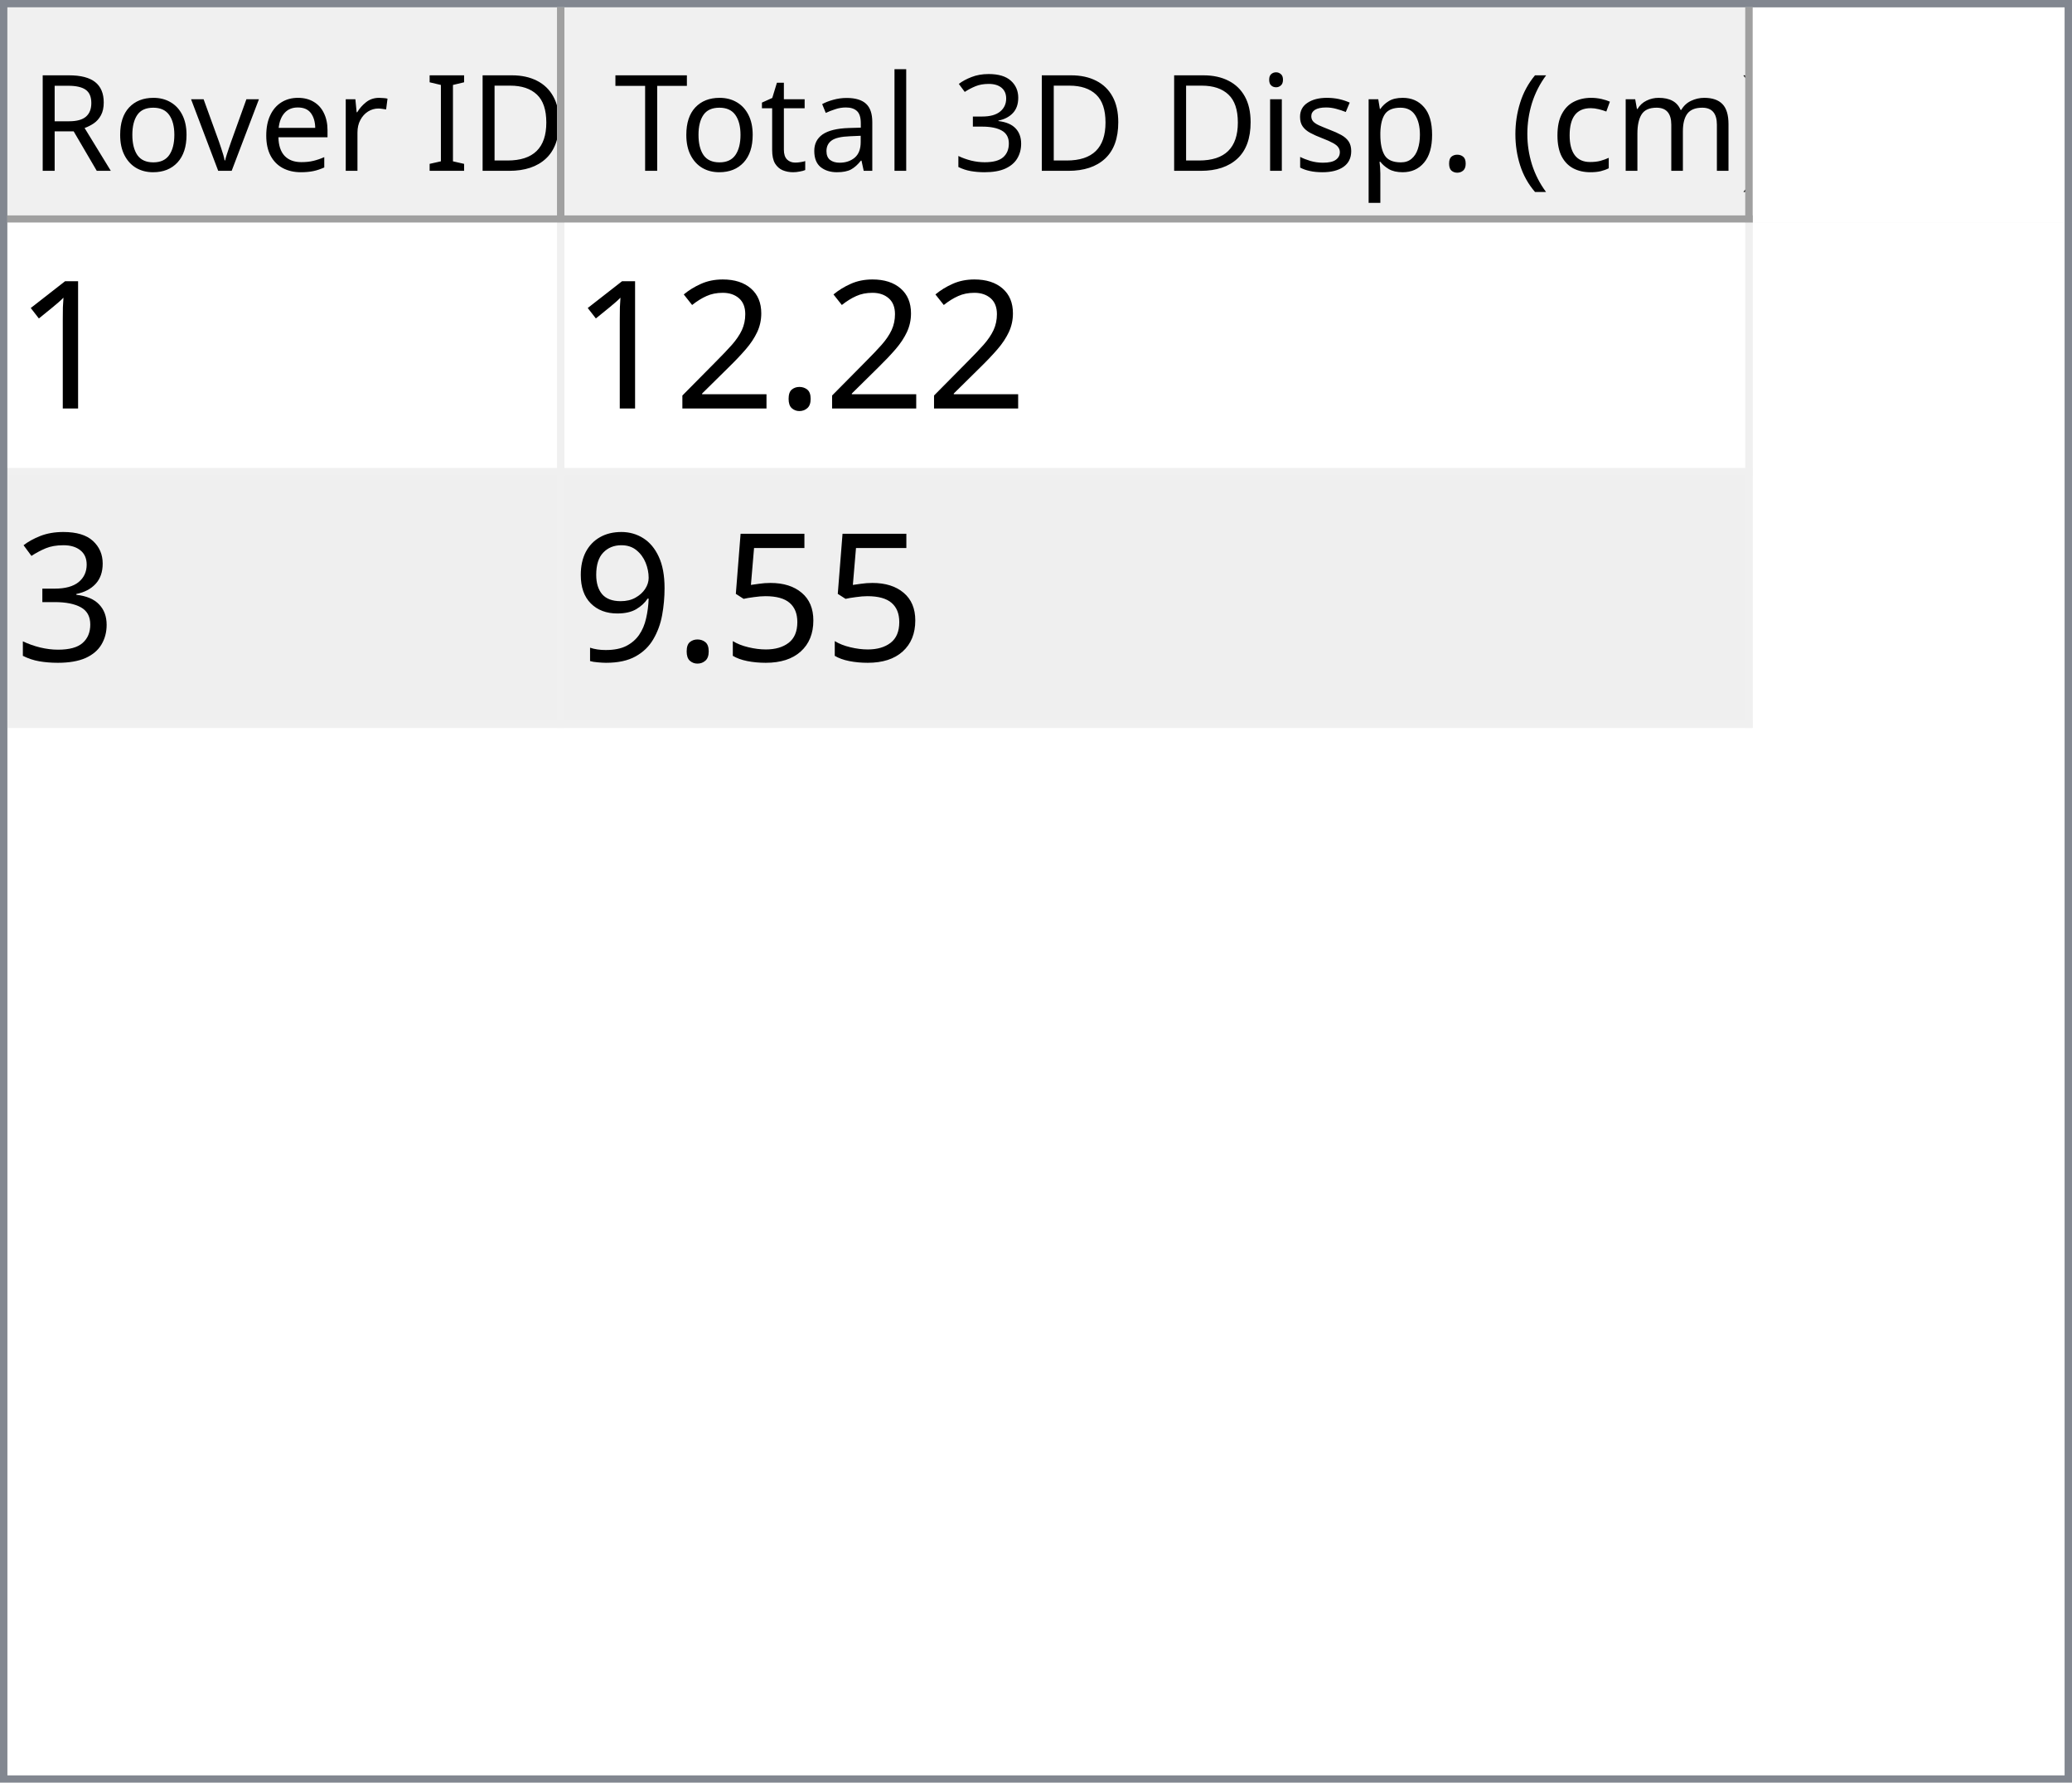
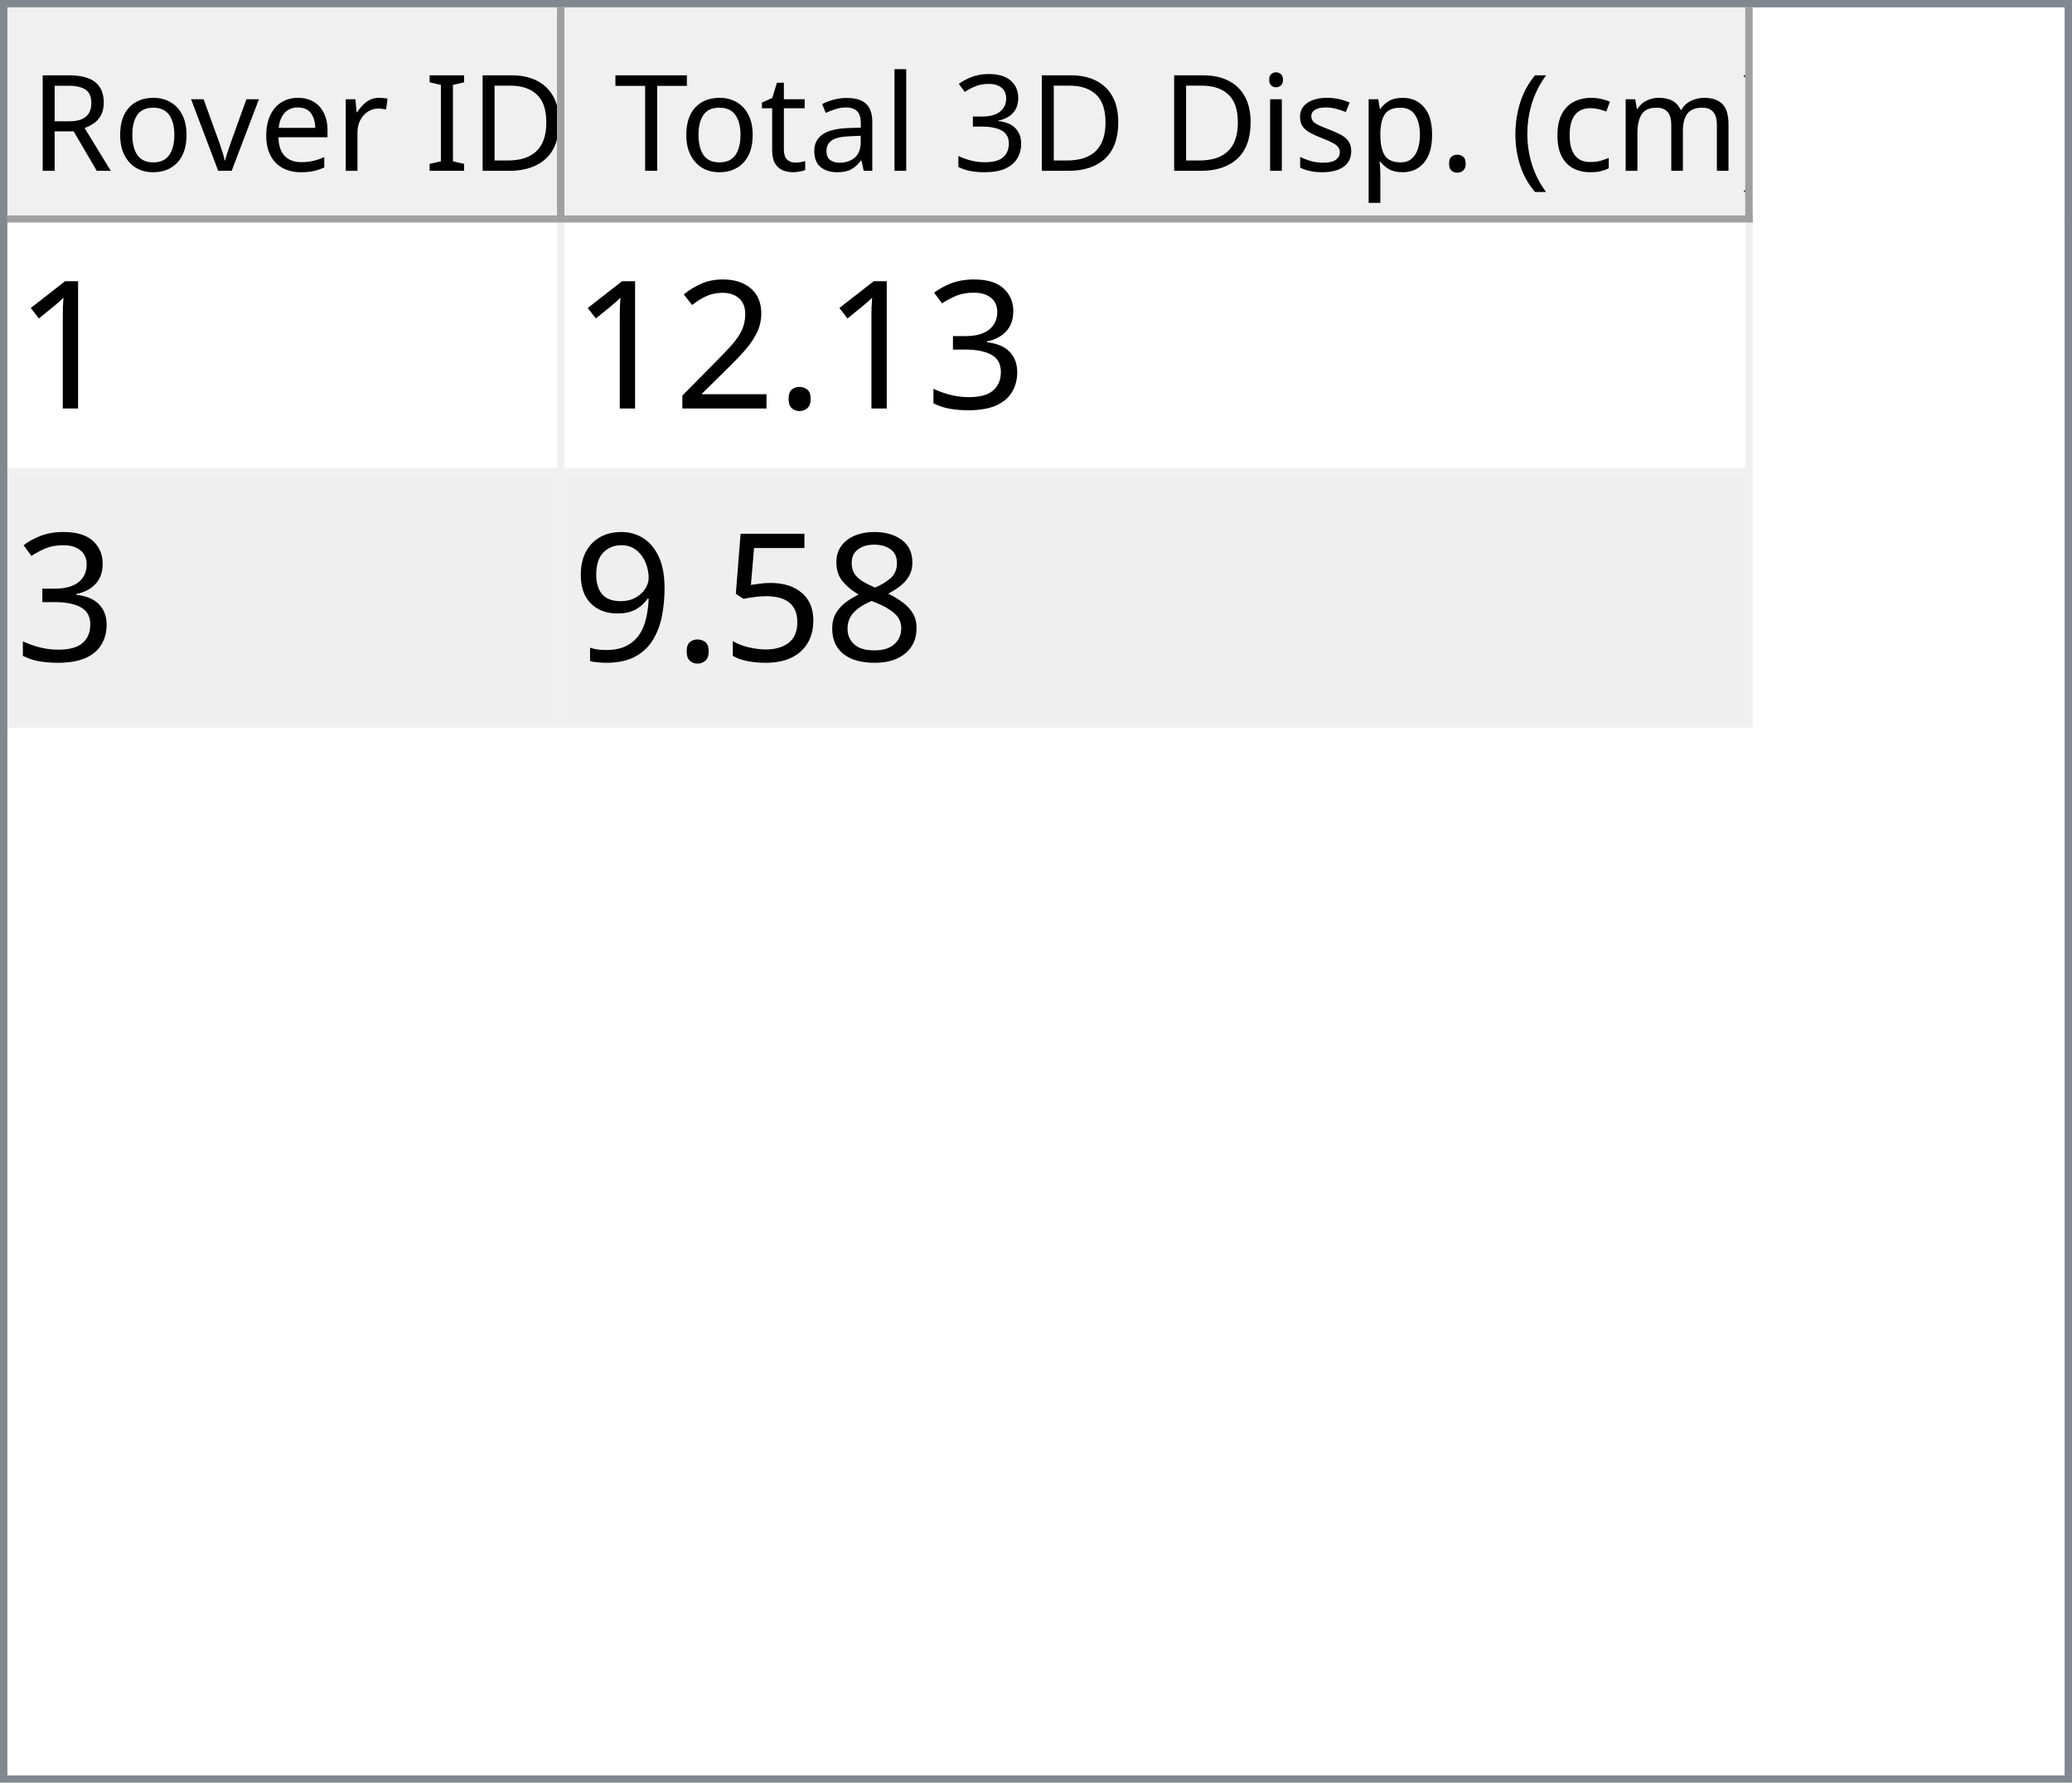
<svg xmlns="http://www.w3.org/2000/svg" style="fill-opacity:1; color-rendering:auto; color-interpolation:auto; text-rendering:auto; stroke:black; stroke-linecap:square; stroke-miterlimit:10; shape-rendering:auto; stroke-opacity:1; fill:black; stroke-dasharray:none; font-weight:normal; stroke-width:1; font-family:'Dialog'; font-style:normal; stroke-linejoin:miter; font-size:12px; stroke-dashoffset:0; image-rendering:auto;" width="279" height="240">
  <defs id="genericDefs" />
  <g>
    <defs id="defs1">
      <clipPath clipPathUnits="userSpaceOnUse" id="clipPath1">
        <path d="M0 0 L279 0 L279 240 L0 240 L0 0 Z" />
      </clipPath>
      <clipPath clipPathUnits="userSpaceOnUse" id="clipPath2">
        <path d="M0 0 L0 240 L279 240 L279 0 Z" />
      </clipPath>
      <clipPath clipPathUnits="userSpaceOnUse" id="clipPath3">
        <path d="M0 0 L0 29 L277 29 L277 0 Z" />
      </clipPath>
      <clipPath clipPathUnits="userSpaceOnUse" id="clipPath4">
        <path d="M0 0 L0 29 L75 29 L75 0 Z" />
      </clipPath>
      <clipPath clipPathUnits="userSpaceOnUse" id="clipPath5">
        <path d="M1 1 L1 28 L74 28 L74 1 Z" />
      </clipPath>
      <clipPath clipPathUnits="userSpaceOnUse" id="clipPath6">
        <path d="M0 0 L0 27 L73 27 L73 0 Z" />
      </clipPath>
      <clipPath clipPathUnits="userSpaceOnUse" id="clipPath7">
        <path d="M-0.5 -0.5 L-0.5 28.5 L74.5 28.5 L74.5 -0.5 Z" />
      </clipPath>
      <clipPath clipPathUnits="userSpaceOnUse" id="clipPath8">
        <path d="M0 0 L0 29 L160 29 L160 0 Z" />
      </clipPath>
      <clipPath clipPathUnits="userSpaceOnUse" id="clipPath9">
        <path d="M1 1 L1 28 L159 28 L159 1 Z" />
      </clipPath>
      <clipPath clipPathUnits="userSpaceOnUse" id="clipPath10">
        <path d="M0 0 L0 27 L158 27 L158 0 Z" />
      </clipPath>
      <clipPath clipPathUnits="userSpaceOnUse" id="clipPath11">
        <path d="M-0.5 -0.5 L-0.5 28.5 L159.5 28.5 L159.5 -0.5 Z" />
      </clipPath>
      <clipPath clipPathUnits="userSpaceOnUse" id="clipPath12">
        <path d="M0 0 L0 209 L277 209 L277 0 Z" />
      </clipPath>
      <clipPath clipPathUnits="userSpaceOnUse" id="clipPath13">
        <path d="M0 0 L0 68 L235 68 L235 0 Z" />
      </clipPath>
      <clipPath clipPathUnits="userSpaceOnUse" id="clipPath14">
        <path d="M-0.5 -0.5 L-0.5 67.5 L234.5 67.5 L234.5 -0.5 Z" />
      </clipPath>
      <clipPath clipPathUnits="userSpaceOnUse" id="clipPath15">
        <path d="M0 0 L0 33 L74 33 L74 0 Z" />
      </clipPath>
      <clipPath clipPathUnits="userSpaceOnUse" id="clipPath16">
        <path d="M0 0 L0 33 L159 33 L159 0 Z" />
      </clipPath>
      <font horiz-adv-x="64.551" id="font1">
        <font-face ascent="107.91" descent="25.098" units-per-em="100" style="font-style:normal; font-family:Segoe UI; font-weight:normal;" />
        <missing-glyph horiz-adv-x="64.551" d="M8.109 0 L8.109 68.266 L56.453 68.266 L56.453 0 L8.109 0 ZM15.328 7.234 L49.219 7.234 L49.219 61.031 L15.328 61.031 L15.328 7.234 Z" />
        <glyph unicode="D" horiz-adv-x="70.117" d="M9.188 0 L9.188 70.016 L28.516 70.016 Q65.531 70.016 65.531 35.891 Q65.531 19.672 55.25 9.836 Q44.969 0 27.734 0 L9.188 0 ZM17.391 62.594 L17.391 7.422 L27.828 7.422 Q41.609 7.422 49.273 14.797 Q56.938 22.172 56.938 35.688 Q56.938 62.594 28.328 62.594 L17.391 62.594 Z" />
        <glyph unicode="I" horiz-adv-x="26.611" d="M17.391 0 L9.188 0 L9.188 70.016 L17.391 70.016 L17.391 0 Z" />
        <glyph unicode=" " horiz-adv-x="27.393" d="" />
        <glyph unicode="r" horiz-adv-x="34.766" d="M34.188 41.891 Q32.078 43.5 28.125 43.5 Q23 43.5 19.555 38.672 Q16.109 33.844 16.109 25.484 L16.109 0 L8.109 0 L8.109 50 L16.109 50 L16.109 39.703 L16.312 39.703 Q18.016 44.969 21.531 47.922 Q25.047 50.875 29.391 50.875 Q32.516 50.875 34.188 50.203 L34.188 41.891 Z" />
        <glyph unicode="e" horiz-adv-x="52.295" d="M48.297 23 L12.984 23 Q13.188 14.656 17.484 10.109 Q21.781 5.562 29.297 5.562 Q37.75 5.562 44.828 11.141 L44.828 3.609 Q38.234 -1.172 27.391 -1.172 Q16.797 -1.172 10.742 5.641 Q4.688 12.453 4.688 24.812 Q4.688 36.469 11.305 43.82 Q17.922 51.172 27.734 51.172 Q37.547 51.172 42.922 44.828 Q48.297 38.484 48.297 27.203 L48.297 23 ZM40.094 29.781 Q40.047 36.719 36.75 40.578 Q33.453 44.438 27.594 44.438 Q21.922 44.438 17.969 40.383 Q14.016 36.328 13.094 29.781 L40.094 29.781 Z" />
        <glyph unicode="v" horiz-adv-x="47.9" d="M47.406 50 L27.484 0 L19.625 0 L0.688 50 L9.469 50 L22.172 13.672 Q23.578 9.672 23.922 6.688 L24.125 6.688 Q24.609 10.453 25.688 13.484 L38.969 50 L47.406 50 Z" />
        <glyph unicode="o" horiz-adv-x="58.594" d="M29 -1.172 Q17.922 -1.172 11.305 5.836 Q4.688 12.844 4.688 24.422 Q4.688 37.016 11.57 44.094 Q18.453 51.172 30.172 51.172 Q41.359 51.172 47.633 44.289 Q53.906 37.406 53.906 25.203 Q53.906 13.234 47.141 6.031 Q40.375 -1.172 29 -1.172 ZM29.594 44.438 Q21.875 44.438 17.383 39.188 Q12.891 33.938 12.891 24.703 Q12.891 15.828 17.43 10.695 Q21.969 5.562 29.594 5.562 Q37.359 5.562 41.531 10.594 Q45.703 15.625 45.703 24.906 Q45.703 34.281 41.531 39.359 Q37.359 44.438 29.594 44.438 Z" />
        <glyph unicode="R" horiz-adv-x="59.814" d="M59.375 0 L49.609 0 L37.891 19.625 Q36.281 22.359 34.766 24.289 Q33.25 26.219 31.664 27.438 Q30.078 28.656 28.25 29.219 Q26.422 29.781 24.125 29.781 L17.391 29.781 L17.391 0 L9.188 0 L9.188 70.016 L30.078 70.016 Q34.672 70.016 38.555 68.867 Q42.438 67.719 45.289 65.375 Q48.141 63.031 49.758 59.547 Q51.375 56.062 51.375 51.375 Q51.375 47.703 50.273 44.656 Q49.172 41.609 47.148 39.211 Q45.125 36.812 42.266 35.133 Q39.406 33.453 35.844 32.516 L35.844 32.328 Q37.594 31.547 38.891 30.547 Q40.188 29.547 41.359 28.18 Q42.531 26.812 43.68 25.078 Q44.828 23.344 46.234 21.047 L59.375 0 ZM17.391 62.594 L17.391 37.203 L28.516 37.203 Q31.594 37.203 34.203 38.133 Q36.812 39.062 38.719 40.797 Q40.625 42.531 41.703 45.047 Q42.781 47.562 42.781 50.688 Q42.781 56.297 39.141 59.445 Q35.5 62.594 28.609 62.594 L17.391 62.594 Z" />
        <glyph unicode=")" horiz-adv-x="30.176" d="M8.297 -15.922 L1.172 -15.922 Q16.406 2.344 16.406 26.812 Q16.406 51.469 1.078 70.016 L8.297 70.016 Q23.531 52.156 23.531 26.703 Q23.531 1.375 8.297 -15.922 Z" />
        <glyph unicode="m" horiz-adv-x="86.133" d="M79.109 0 L71.094 0 L71.094 28.719 Q71.094 37.016 68.531 40.727 Q65.969 44.438 59.906 44.438 Q54.781 44.438 51.195 39.75 Q47.609 35.062 47.609 28.516 L47.609 0 L39.594 0 L39.594 29.688 Q39.594 44.438 28.219 44.438 Q22.953 44.438 19.531 40.016 Q16.109 35.594 16.109 28.516 L16.109 0 L8.109 0 L8.109 50 L16.109 50 L16.109 42.094 L16.312 42.094 Q21.625 51.172 31.844 51.172 Q36.969 51.172 40.773 48.312 Q44.578 45.453 46 40.828 Q51.562 51.172 62.594 51.172 Q79.109 51.172 79.109 30.812 L79.109 0 Z" />
        <glyph unicode="c" horiz-adv-x="46.191" d="M42.188 2.297 Q36.422 -1.172 28.516 -1.172 Q17.828 -1.172 11.258 5.789 Q4.688 12.75 4.688 23.828 Q4.688 36.188 11.766 43.68 Q18.844 51.172 30.672 51.172 Q37.25 51.172 42.281 48.734 L42.281 40.531 Q36.719 44.438 30.375 44.438 Q22.703 44.438 17.797 38.945 Q12.891 33.453 12.891 24.516 Q12.891 15.719 17.508 10.641 Q22.125 5.562 29.891 5.562 Q36.422 5.562 42.188 9.906 L42.188 2.297 Z" />
        <glyph unicode="(" horiz-adv-x="30.176" d="M29.109 -15.922 L21.969 -15.922 Q6.844 1.375 6.844 26.703 Q6.844 52.156 21.969 70.016 L29.203 70.016 Q13.875 51.469 13.875 26.812 Q13.875 2.344 29.109 -15.922 Z" />
        <glyph unicode="." horiz-adv-x="21.68" d="M10.891 -1.078 Q8.641 -1.078 7.055 0.539 Q5.469 2.156 5.469 4.391 Q5.469 6.641 7.055 8.273 Q8.641 9.906 10.891 9.906 Q13.188 9.906 14.797 8.273 Q16.406 6.641 16.406 4.391 Q16.406 2.156 14.797 0.539 Q13.188 -1.078 10.891 -1.078 Z" />
        <glyph unicode="p" horiz-adv-x="58.789" d="M16.312 7.234 L16.109 7.234 L16.109 -23 L8.109 -23 L8.109 50 L16.109 50 L16.109 41.219 L16.312 41.219 Q22.219 51.172 33.594 51.172 Q43.266 51.172 48.688 44.461 Q54.109 37.75 54.109 26.469 Q54.109 13.922 48 6.375 Q41.891 -1.172 31.297 -1.172 Q21.578 -1.172 16.312 7.234 ZM16.109 27.391 L16.109 20.406 Q16.109 14.203 20.141 9.883 Q24.172 5.562 30.375 5.562 Q37.641 5.562 41.773 11.133 Q45.906 16.703 45.906 26.609 Q45.906 34.969 42.047 39.703 Q38.188 44.438 31.594 44.438 Q24.609 44.438 20.359 39.578 Q16.109 34.719 16.109 27.391 Z" />
        <glyph unicode="s" horiz-adv-x="42.432" d="M5.078 1.812 L5.078 10.406 Q11.625 5.562 19.484 5.562 Q30.031 5.562 30.031 12.594 Q30.031 14.594 29.125 15.992 Q28.219 17.391 26.68 18.461 Q25.141 19.531 23.07 20.383 Q21 21.234 18.609 22.172 Q15.281 23.484 12.766 24.828 Q10.25 26.172 8.57 27.859 Q6.891 29.547 6.031 31.695 Q5.172 33.844 5.172 36.719 Q5.172 40.234 6.789 42.945 Q8.406 45.656 11.086 47.484 Q13.766 49.312 17.211 50.242 Q20.656 51.172 24.312 51.172 Q30.812 51.172 35.938 48.922 L35.938 40.828 Q30.422 44.438 23.25 44.438 Q21 44.438 19.195 43.922 Q17.391 43.406 16.094 42.477 Q14.797 41.547 14.086 40.258 Q13.375 38.969 13.375 37.406 Q13.375 35.453 14.086 34.133 Q14.797 32.812 16.164 31.789 Q17.531 30.766 19.484 29.938 Q21.438 29.109 23.922 28.125 Q27.25 26.859 29.883 25.516 Q32.516 24.172 34.375 22.484 Q36.234 20.797 37.234 18.602 Q38.234 16.406 38.234 13.375 Q38.234 9.672 36.602 6.938 Q34.969 4.203 32.234 2.398 Q29.5 0.594 25.93 -0.289 Q22.359 -1.172 18.453 -1.172 Q10.75 -1.172 5.078 1.812 Z" />
        <glyph unicode="i" horiz-adv-x="24.219" d="M12.203 62.703 Q10.062 62.703 8.547 64.164 Q7.031 65.625 7.031 67.875 Q7.031 70.125 8.547 71.609 Q10.062 73.094 12.203 73.094 Q14.406 73.094 15.945 71.609 Q17.484 70.125 17.484 67.875 Q17.484 65.719 15.945 64.211 Q14.406 62.703 12.203 62.703 ZM16.109 0 L8.109 0 L8.109 50 L16.109 50 L16.109 0 Z" />
        <glyph unicode="3" horiz-adv-x="53.906" d="M46.531 19.828 Q46.531 15.094 44.75 11.211 Q42.969 7.328 39.719 4.57 Q36.469 1.812 31.93 0.297 Q27.391 -1.219 21.922 -1.219 Q11.922 -1.219 6 2.594 L6 11.188 Q13.094 5.609 22.219 5.609 Q25.875 5.609 28.828 6.539 Q31.781 7.469 33.906 9.227 Q36.031 10.984 37.18 13.477 Q38.328 15.969 38.328 19.094 Q38.328 32.812 18.797 32.812 L12.984 32.812 L12.984 39.594 L18.5 39.594 Q35.797 39.594 35.797 52.484 Q35.797 64.406 22.609 64.406 Q15.188 64.406 8.688 59.422 L8.688 67.188 Q15.375 71.188 24.609 71.188 Q29 71.188 32.57 69.969 Q36.141 68.75 38.68 66.555 Q41.219 64.359 42.609 61.281 Q44 58.203 44 54.5 Q44 40.672 30.031 36.719 L30.031 36.531 Q33.594 36.141 36.625 34.797 Q39.656 33.453 41.852 31.305 Q44.047 29.156 45.289 26.25 Q46.531 23.344 46.531 19.828 Z" />
        <glyph unicode="l" horiz-adv-x="24.219" d="M16.109 0 L8.109 0 L8.109 74.031 L16.109 74.031 L16.109 0 Z" />
        <glyph unicode="a" horiz-adv-x="50.879" d="M43.891 0 L35.891 0 L35.891 7.812 L35.688 7.812 Q30.469 -1.172 20.312 -1.172 Q12.844 -1.172 8.617 2.781 Q4.391 6.734 4.391 13.281 Q4.391 27.297 20.906 29.594 L35.891 31.688 Q35.891 44.438 25.594 44.438 Q16.547 44.438 9.281 38.281 L9.281 46.484 Q16.656 51.172 26.266 51.172 Q43.891 51.172 43.891 32.516 L43.891 0 ZM35.891 25.297 L23.828 23.641 Q18.266 22.859 15.43 20.875 Q12.594 18.891 12.594 13.875 Q12.594 10.203 15.211 7.883 Q17.828 5.562 22.172 5.562 Q28.125 5.562 32.008 9.742 Q35.891 13.922 35.891 20.312 L35.891 25.297 Z" />
        <glyph unicode="t" horiz-adv-x="33.887" d="M31.297 0.484 Q28.469 -1.078 23.828 -1.078 Q10.688 -1.078 10.688 13.578 L10.688 43.172 L2.094 43.172 L2.094 50 L10.688 50 L10.688 62.203 L18.703 64.797 L18.703 50 L31.297 50 L31.297 43.172 L18.703 43.172 L18.703 14.984 Q18.703 9.969 20.414 7.82 Q22.125 5.672 26.078 5.672 Q29.109 5.672 31.297 7.328 L31.297 0.484 Z" />
        <glyph unicode="T" horiz-adv-x="52.393" d="M50.594 62.594 L30.375 62.594 L30.375 0 L22.172 0 L22.172 62.594 L2 62.594 L2 70.016 L50.594 70.016 L50.594 62.594 Z" />
      </font>
      <font horiz-adv-x="75.0" id="font2">
        <font-face ascent="100.537" descent="21.973" units-per-em="100" style="font-style:normal; font-family:sans-serif; font-weight:normal;" />
        <missing-glyph horiz-adv-x="75.0" d="M12.5 0 L12.5 62.5 L62.5 62.5 L62.5 0 L12.5 0 ZM14.062 1.562 L60.938 1.562 L60.938 60.938 L14.062 60.938 L14.062 1.562 Z" />
        <glyph unicode="1" horiz-adv-x="55.615" d="M37.25 0 L28.469 0 L28.469 56 Q25.297 52.984 20.141 49.953 Q14.984 46.922 10.891 45.406 L10.891 53.906 Q18.266 57.375 23.781 62.305 Q29.297 67.234 31.594 71.875 L37.25 71.875 L37.25 0 Z" />
+         <glyph unicode="3" horiz-adv-x="55.615" d="M4.203 18.891 L12.984 20.062 Q14.5 12.594 18.141 9.297 Q21.781 6 27 6 Q33.203 6 37.477 10.297 Q41.75 14.594 41.75 20.953 Q41.75 27 37.797 30.93 Q33.844 34.859 27.734 34.859 Q25.25 34.859 21.531 33.891 L22.516 41.609 Q23.391 41.5 23.922 41.5 Q29.547 41.5 34.039 44.43 Q38.531 47.359 38.531 53.469 Q38.531 58.297 35.258 61.477 Q31.984 64.656 26.812 64.656 Q21.688 64.656 18.266 61.43 Q14.844 58.203 13.875 51.766 L5.078 53.328 Q6.688 62.156 12.398 67.016 Q18.109 71.875 26.609 71.875 Q32.469 71.875 37.398 69.359 Q42.328 66.844 44.945 62.5 Q47.562 58.156 47.562 53.266 Q47.562 48.641 45.07 44.828 Q42.578 41.016 37.703 38.766 Q44.047 37.312 47.562 32.695 Q51.078 28.078 51.078 21.141 Q51.078 11.766 44.242 5.25 Q37.406 -1.266 26.953 -1.266 Q17.531 -1.266 11.305 4.352 Q5.078 9.969 4.203 18.891 Z" />
        <glyph unicode="." horiz-adv-x="27.783" d="M9.078 0 L9.078 10.016 L19.094 10.016 L19.094 0 L9.078 0 Z" />
        <glyph unicode="2" horiz-adv-x="55.615" d="M50.344 8.453 L50.344 0 L3.031 0 Q2.938 3.172 4.047 6.109 Q5.859 10.938 9.836 15.625 Q13.812 20.312 21.344 26.469 Q33.016 36.031 37.117 41.625 Q41.219 47.219 41.219 52.203 Q41.219 57.422 37.477 61.008 Q33.734 64.594 27.734 64.594 Q21.391 64.594 17.578 60.789 Q13.766 56.984 13.719 50.25 L4.688 51.172 Q5.609 61.281 11.664 66.578 Q17.719 71.875 27.938 71.875 Q38.234 71.875 44.242 66.164 Q50.25 60.453 50.25 52 Q50.25 47.703 48.492 43.555 Q46.734 39.406 42.656 34.812 Q38.578 30.219 29.109 22.219 Q21.188 15.578 18.945 13.211 Q16.703 10.844 15.234 8.453 L50.344 8.453 Z" />
-         <glyph unicode="3" horiz-adv-x="55.615" d="M4.203 18.891 L12.984 20.062 Q14.5 12.594 18.141 9.297 Q21.781 6 27 6 Q33.203 6 37.477 10.297 Q41.75 14.594 41.75 20.953 Q41.75 27 37.797 30.93 Q33.844 34.859 27.734 34.859 Q25.25 34.859 21.531 33.891 L22.516 41.609 Q23.391 41.5 23.922 41.5 Q29.547 41.5 34.039 44.43 Q38.531 47.359 38.531 53.469 Q38.531 58.297 35.258 61.477 Q31.984 64.656 26.812 64.656 Q21.688 64.656 18.266 61.43 Q14.844 58.203 13.875 51.766 L5.078 53.328 Q6.688 62.156 12.398 67.016 Q18.109 71.875 26.609 71.875 Q32.469 71.875 37.398 69.359 Q42.328 66.844 44.945 62.5 Q47.562 58.156 47.562 53.266 Q47.562 48.641 45.07 44.828 Q42.578 41.016 37.703 38.766 Q44.047 37.312 47.562 32.695 Q51.078 28.078 51.078 21.141 Q51.078 11.766 44.242 5.25 Q37.406 -1.266 26.953 -1.266 Q17.531 -1.266 11.305 4.352 Q5.078 9.969 4.203 18.891 Z" />
+         <glyph unicode="8" horiz-adv-x="55.615" d="M17.672 38.812 Q12.203 40.828 9.57 44.539 Q6.938 48.25 6.938 53.422 Q6.938 61.234 12.555 66.555 Q18.172 71.875 27.484 71.875 Q36.859 71.875 42.578 66.43 Q48.297 60.984 48.297 53.172 Q48.297 48.188 45.68 44.508 Q43.062 40.828 37.75 38.812 Q44.344 36.672 47.781 31.883 Q51.219 27.094 51.219 20.453 Q51.219 11.281 44.727 5.031 Q38.234 -1.219 27.641 -1.219 Q17.047 -1.219 10.547 5.055 Q4.047 11.328 4.047 20.703 Q4.047 27.688 7.594 32.398 Q11.141 37.109 17.672 38.812 ZM15.922 53.719 Q15.922 48.641 19.195 45.414 Q22.469 42.188 27.688 42.188 Q32.766 42.188 36.016 45.383 Q39.266 48.578 39.266 53.219 Q39.266 58.062 35.914 61.359 Q32.562 64.656 27.594 64.656 Q22.562 64.656 19.242 61.43 Q15.922 58.203 15.922 53.719 ZM13.094 20.656 Q13.094 16.891 14.875 13.375 Q16.656 9.859 20.172 7.93 Q23.688 6 27.734 6 Q34.031 6 38.133 10.055 Q42.234 14.109 42.234 20.359 Q42.234 26.703 38.016 30.859 Q33.797 35.016 27.438 35.016 Q21.234 35.016 17.164 30.914 Q13.094 26.812 13.094 20.656 Z" />
        <glyph unicode="5" horiz-adv-x="55.615" d="M4.156 18.75 L13.375 19.531 Q14.406 12.797 18.141 9.398 Q21.875 6 27.156 6 Q33.5 6 37.891 10.789 Q42.281 15.578 42.281 23.484 Q42.281 31 38.062 35.352 Q33.844 39.703 27 39.703 Q22.75 39.703 19.336 37.773 Q15.922 35.844 13.969 32.766 L5.719 33.844 L12.641 70.609 L48.25 70.609 L48.25 62.203 L19.672 62.203 L15.828 42.969 Q22.266 47.469 29.344 47.469 Q38.719 47.469 45.164 40.969 Q51.609 34.469 51.609 24.266 Q51.609 14.547 45.953 7.469 Q39.062 -1.219 27.156 -1.219 Q17.391 -1.219 11.211 4.25 Q5.031 9.719 4.156 18.75 Z" />
        <glyph unicode="9" horiz-adv-x="55.615" d="M5.469 16.547 L13.922 17.328 Q14.984 11.375 18.016 8.688 Q21.047 6 25.781 6 Q29.828 6 32.883 7.859 Q35.938 9.719 37.891 12.82 Q39.844 15.922 41.164 21.195 Q42.484 26.469 42.484 31.938 Q42.484 32.516 42.438 33.688 Q39.797 29.5 35.234 26.883 Q30.672 24.266 25.344 24.266 Q16.453 24.266 10.305 30.711 Q4.156 37.156 4.156 47.703 Q4.156 58.594 10.578 65.234 Q17 71.875 26.656 71.875 Q33.641 71.875 39.43 68.117 Q45.219 64.359 48.219 57.398 Q51.219 50.438 51.219 37.25 Q51.219 23.531 48.242 15.406 Q45.266 7.281 39.383 3.031 Q33.5 -1.219 25.594 -1.219 Q17.188 -1.219 11.867 3.445 Q6.547 8.109 5.469 16.547 ZM41.453 48.141 Q41.453 55.719 37.43 60.156 Q33.406 64.594 27.734 64.594 Q21.875 64.594 17.531 59.812 Q13.188 55.031 13.188 47.406 Q13.188 40.578 17.312 36.305 Q21.438 32.031 27.484 32.031 Q33.594 32.031 37.523 36.305 Q41.453 40.578 41.453 48.141 Z" />
      </font>
    </defs>
    <g style="fill:white; stroke:white;">
      <rect x="0" y="0" width="279" style="clip-path:url(#clipPath1); stroke:none;" height="240" />
    </g>
    <g style="fill:white; text-rendering:optimizeSpeed; color-rendering:optimizeSpeed; image-rendering:optimizeSpeed; shape-rendering:crispEdges; stroke:white; color-interpolation:sRGB;">
      <rect x="0" width="279" height="240" y="0" style="stroke:none;" />
      <path style="stroke:none;" d="M0 240 L279 240 L279 0 L0 0 Z" />
    </g>
    <g style="fill:rgb(240,240,240); font-size:18px; font-family:'Segoe UI'; stroke:rgb(240,240,240);">
      <rect x="0" y="0" width="279" style="clip-path:url(#clipPath2); stroke:none;" height="240" />
    </g>
    <g style="fill:rgb(130,135,144); font-size:18px; font-family:'Segoe UI'; stroke:rgb(130,135,144);">
      <path d="M0 0 L279 0 L279 240 L0 240 L0 0 ZM1 1 L278 1 L278 239 L1 239 L1 1 Z" style="fill-rule:evenodd; clip-path:url(#clipPath2); stroke:none;" />
    </g>
    <g style="fill:white; font-size:18px; font-family:'Segoe UI'; stroke:white;" transform="translate(1,1)">
      <rect x="0" y="0" width="277" style="clip-path:url(#clipPath3); stroke:none;" height="29" />
    </g>
    <g style="fill:rgb(240,240,240); font-size:18px; font-family:'Segoe UI'; stroke:rgb(240,240,240);" transform="translate(1,1)">
      <rect x="0" y="0" width="75" style="clip-path:url(#clipPath4); stroke:none;" height="29" />
    </g>
    <g style="font-family:'Segoe UI'; font-size:18px;" transform="translate(2,2)">
      <text x="2" xml:space="preserve" y="21" style="clip-path:url(#clipPath6); stroke:none;">Rover ID</text>
    </g>
    <g transform="translate(1.5,1.5)" style="fill:rgb(160,160,160); font-size:18px; font-family:'Segoe UI'; stroke:rgb(160,160,160); stroke-linejoin:bevel;">
      <line x1="74" x2="74" y1="0" style="fill:none; clip-path:url(#clipPath7);" y2="28" />
    </g>
    <g transform="matrix(1,0,0,1,1,1) translate(0.5,0.5)" style="fill:rgb(160,160,160); font-size:18px; font-family:'Segoe UI'; stroke:rgb(160,160,160); stroke-linejoin:bevel;">
      <line x1="0" x2="74" y1="28" style="fill:none; clip-path:url(#clipPath7);" y2="28" />
    </g>
    <g style="fill:rgb(240,240,240); font-size:18px; font-family:'Segoe UI'; stroke:rgb(240,240,240);" transform="translate(76,1)">
      <rect x="0" y="0" width="160" style="clip-path:url(#clipPath8); stroke:none;" height="29" />
    </g>
    <g style="font-family:'Segoe UI'; font-size:18px;" transform="translate(77,2)">
      <text x="1" xml:space="preserve" y="21" style="clip-path:url(#clipPath10); stroke:none;"> Total 3D Disp. (cm)</text>
    </g>
    <g transform="translate(76.5,1.5)" style="fill:rgb(160,160,160); font-size:18px; font-family:'Segoe UI'; stroke:rgb(160,160,160); stroke-linejoin:bevel;">
      <line x1="159" x2="159" y1="0" style="fill:none; clip-path:url(#clipPath11);" y2="28" />
    </g>
    <g transform="matrix(1,0,0,1,76,1) translate(0.5,0.5)" style="fill:rgb(160,160,160); font-size:18px; font-family:'Segoe UI'; stroke:rgb(160,160,160); stroke-linejoin:bevel;">
      <line x1="0" x2="159" y1="28" style="fill:none; clip-path:url(#clipPath11);" y2="28" />
    </g>
    <g style="fill:white; font-size:18px; font-family:'Segoe UI'; stroke:white;" transform="translate(1,30)">
      <rect x="0" y="0" width="277" style="clip-path:url(#clipPath12); stroke:none;" height="209" />
    </g>
    <g style="fill:rgb(240,240,240); font-size:24px; font-family:sans-serif; stroke:rgb(240,240,240);" transform="translate(1,30)">
      <rect x="0" y="0" width="235" style="clip-path:url(#clipPath13); stroke:none;" height="68" />
      <line transform="translate(0.5,0.5)" x1="0" x2="234" y1="33" style="clip-path:url(#clipPath14); fill:none; stroke-linejoin:bevel;" y2="33" />
    </g>
    <g transform="matrix(1,0,0,1,1,30) translate(0.5,0.5)" style="fill:rgb(240,240,240); font-size:24px; font-family:sans-serif; stroke:rgb(240,240,240); stroke-linejoin:bevel;">
      <line x1="0" x2="234" y1="67" style="fill:none; clip-path:url(#clipPath14);" y2="67" />
    </g>
    <g transform="matrix(1,0,0,1,1,30) translate(0.5,0.5)" style="fill:rgb(240,240,240); font-size:24px; font-family:sans-serif; stroke:rgb(240,240,240); stroke-linejoin:bevel;">
      <line x1="74" x2="74" y1="0" style="fill:none; clip-path:url(#clipPath14);" y2="67" />
    </g>
    <g transform="matrix(1,0,0,1,1,30) translate(0.5,0.5)" style="fill:rgb(240,240,240); font-size:24px; font-family:sans-serif; stroke:rgb(240,240,240); stroke-linejoin:bevel;">
      <line x1="234" x2="234" y1="0" style="fill:none; clip-path:url(#clipPath14);" y2="67" />
    </g>
    <g style="fill:white; font-size:24px; font-family:sans-serif; stroke:white;" transform="matrix(1,0,0,1,1,30)">
      <rect x="0" y="0" width="74" style="clip-path:url(#clipPath15); stroke:none;" height="33" />
      <text x="1" y="25" style="fill:black; clip-path:url(#clipPath15); stroke:none;" xml:space="preserve">1</text>
    </g>
    <g style="fill:white; font-size:24px; font-family:sans-serif; stroke:white;" transform="matrix(1,0,0,1,1,30) translate(75,0)">
      <rect x="0" y="0" width="159" style="clip-path:url(#clipPath16); stroke:none;" height="33" />
-       <text x="1" y="25" style="fill:black; clip-path:url(#clipPath16); stroke:none;" xml:space="preserve">12.22</text>
+       <text x="1" y="25" style="fill:black; clip-path:url(#clipPath16); stroke:none;" xml:space="preserve">12.13</text>
    </g>
    <g style="fill:rgb(239,239,239); font-size:24px; font-family:sans-serif; stroke:rgb(239,239,239);" transform="matrix(1,0,0,1,1,30) translate(0,34)">
      <rect x="0" y="0" width="74" style="clip-path:url(#clipPath15); stroke:none;" height="33" />
      <text x="1" y="25" style="fill:black; clip-path:url(#clipPath15); stroke:none;" xml:space="preserve">3</text>
    </g>
    <g style="fill:rgb(239,239,239); font-size:24px; font-family:sans-serif; stroke:rgb(239,239,239);" transform="matrix(1,0,0,1,1,30) translate(75,34)">
      <rect x="0" y="0" width="159" style="clip-path:url(#clipPath16); stroke:none;" height="33" />
-       <text x="1" y="25" style="fill:black; clip-path:url(#clipPath16); stroke:none;" xml:space="preserve">9.55</text>
+       <text x="1" y="25" style="fill:black; clip-path:url(#clipPath16); stroke:none;" xml:space="preserve">9.58</text>
    </g>
  </g>
</svg>
